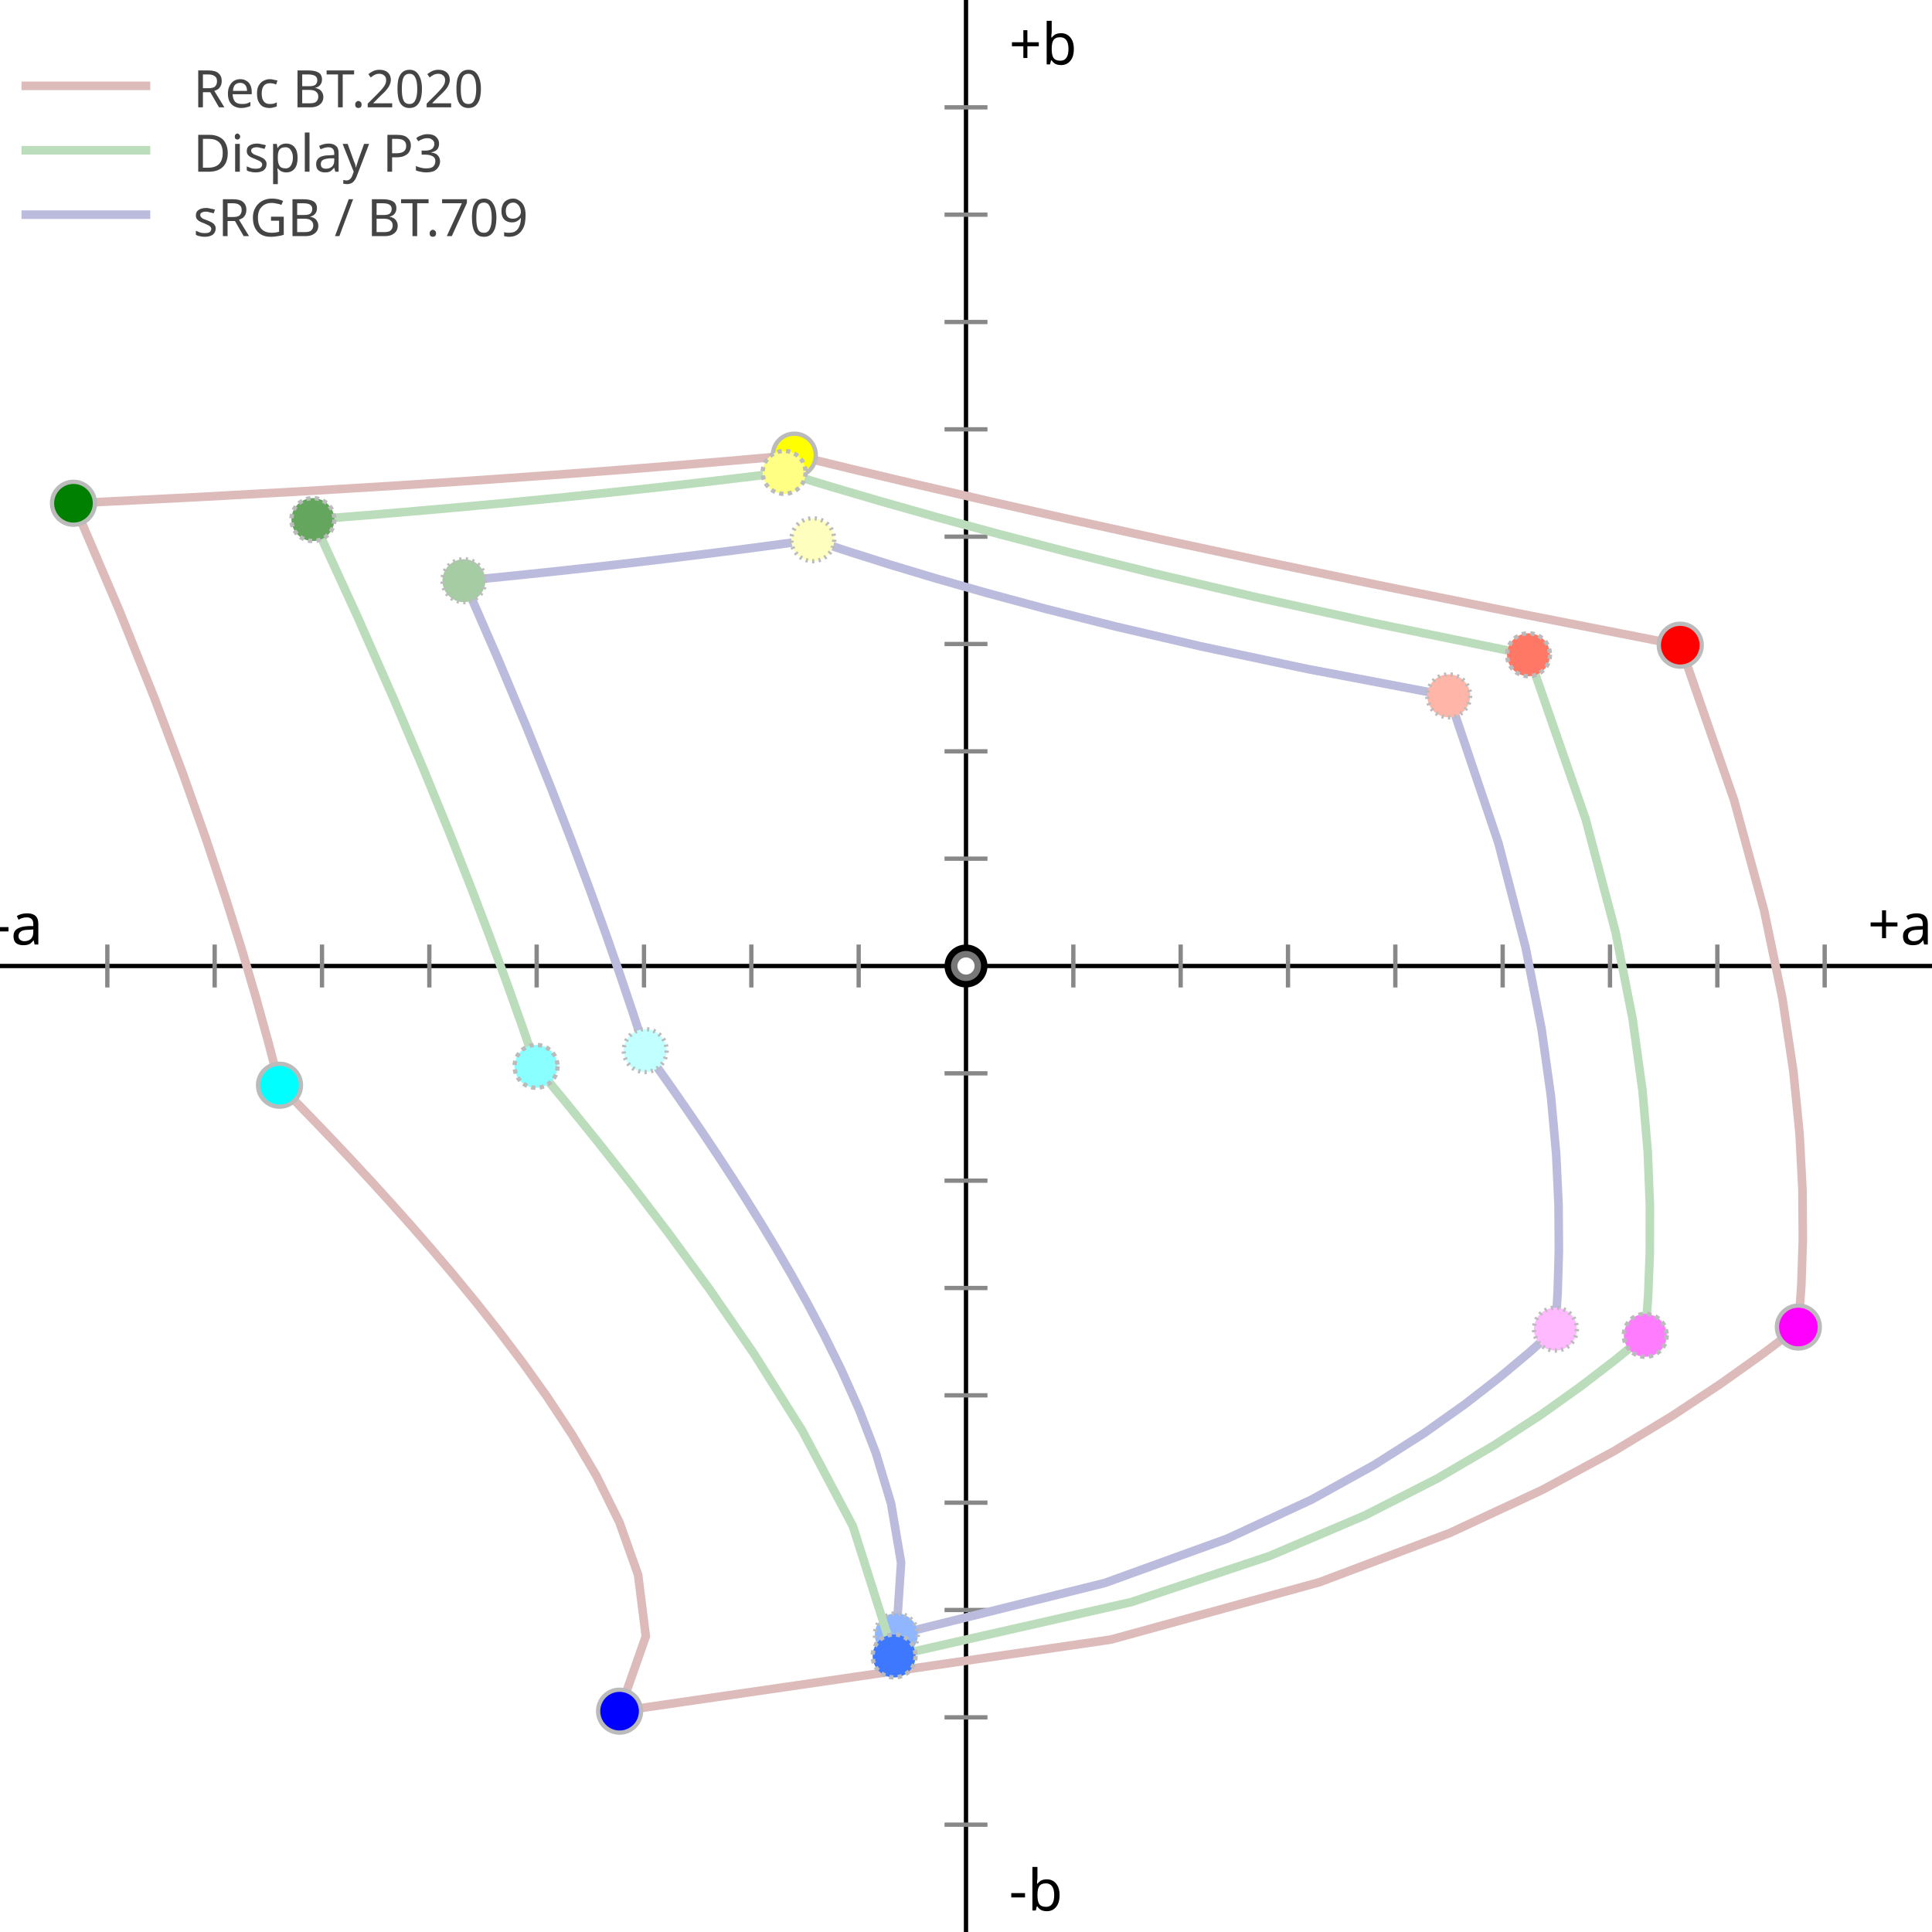
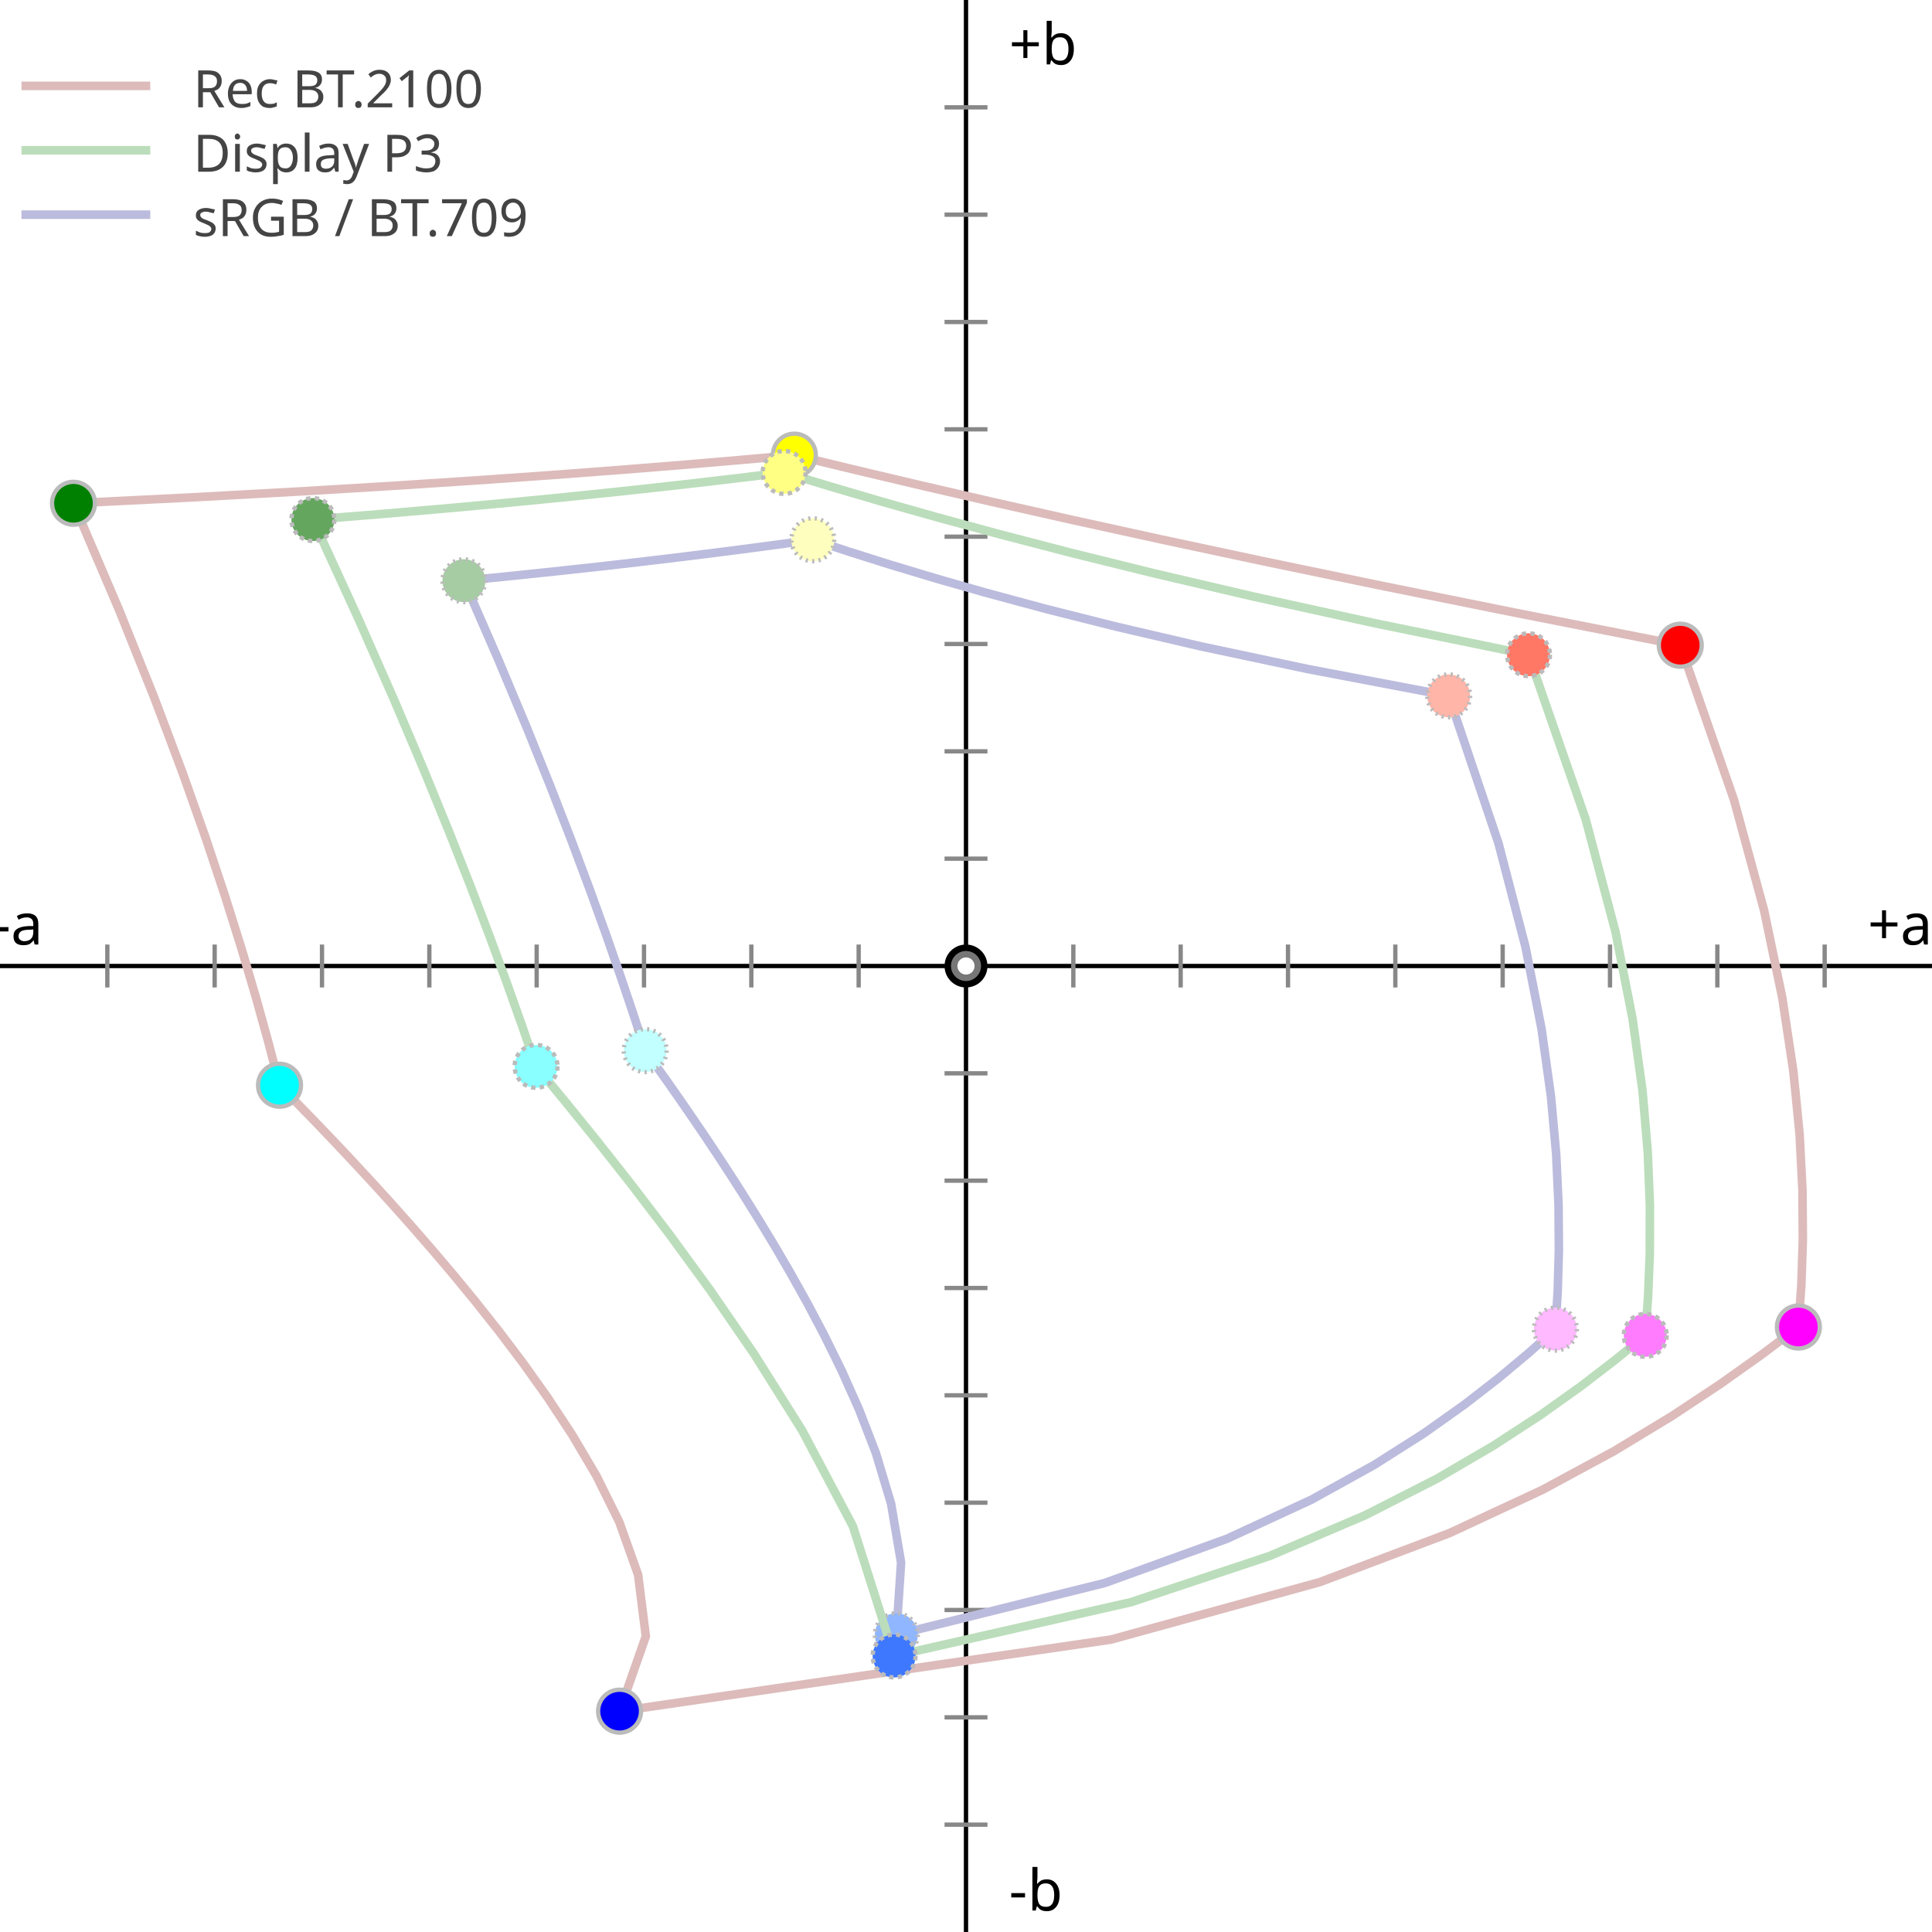
<svg xmlns="http://www.w3.org/2000/svg" viewBox="-45 -45 90 90">
  <rect x="-45" y="-45" width="100%" height="100%" fill="white" />
  <g fill="none" stroke="black" stroke-width="0.2">


​<polyline points="0 -45 0 45" />
    <polyline points="-45 0 45 0" />
    <g stroke="#888">
      <path d="M-1,-40 h2 M-1,-35 h2 M-1,-30 h2 M-1,-25 h2 M-1,-20 h2 M-1,-15 h2 M-1,-10 h2 M-1,-5 h2 M-1,5 h2 M-1,10 h2 M-1,15 h2 M-1,20 h2 M-1,25 h2 M-1,30 h2 M-1,35 h2 M-1,40 h2" />
      <path d="M40,-1 v2 M35,-1 v2 M30,-1 v2 M25,-1 v2 M20,-1 v2 M15,-1 v2 M10,-1 v2 M5,-1 v2 M-5,-1 v2 M-10,-1 v2 M-15,-1 v2 M-20,-1 v2 M-25,-1 v2 M-30,-1 v2 M-35,-1 v2 M-40,-1 v2" />
      <g stroke-dasharray="1 2" stroke="#bbb">


</g>
    </g>
  </g>
  <polyline stroke="#BBD" stroke-width="0.4" fill="none" points=" 22.486 , -12.585 15.893 , -13.839 10.933 , -14.892 6.989 , -15.811 3.73 , -16.632 0.964 , -17.378 -1.434 , -18.064 -3.547 , -18.7 -5.434 , -19.296 -7.137 , -19.857 -8.531 , -19.664 -10.002 , -19.468 -11.558 , -19.267 -13.21 , -19.061 -14.968 , -18.85 -16.846 , -18.634 -18.862 , -18.413 -21.035 , -18.185 -23.389 , -17.95 -21.793 , -14.287 -20.471 , -11.13 -19.349 , -8.343 -18.378 , -5.842 -17.527 , -3.568 -16.773 , -1.48 -16.1 , 0.453 -15.493 , 2.253 -14.944 , 3.94 -14.427 , 4.66 -13.892 , 5.413 -13.34 , 6.202 -12.77 , 7.029 -12.179 , 7.899 -11.567 , 8.817 -10.933 , 9.787 -10.275 , 10.817 -9.592 , 11.915 -8.883 , 13.089 -8.147 , 14.352 -7.385 , 15.719 -6.599 , 17.207 -5.794 , 18.842 -4.983 , 20.658 -4.194 , 22.701 -3.49 , 25.043 -3.024 , 27.794 -3.246 , 31.153 6.463 , 28.742 12.16 , 26.68 16.082 , 24.866 19.019 , 23.24 21.34 , 21.765 23.245 , 20.412 24.853 , 19.163 26.24 , 18.001 27.457 , 16.916 27.563 , 15.165 27.618 , 13.251 27.603 , 11.135 27.493 , 8.765 27.249 , 6.066 26.809 , 2.918 26.065 , -0.879 24.805 , -5.719 22.486 , -12.585 " />
  <g stroke-dasharray=".1 .2" stroke="#bbb" stroke-width="0.2" fill="white">
    <circle r="1" cx="22.486" cy="-12.585" fill="rgb(100% 71.02% 65.774%)" />
    <circle r="1" cx="-23.389" cy="-17.95" fill="rgb(65.264% 80.187% 63.76%)" />
    <circle r="1" cx="-03.246" cy="31.153" fill="rgb(55.957% 71.438% 100%)" />
    <circle r="1" cx="-14.944" cy="03.94" fill="rgb(76.22% 100% 100%)" />
    <circle r="1" cx="27.457" cy="16.916" fill="rgb(100% 72.462% 100%)" />
    <circle r="1" cx="-07.137" cy="-19.857" fill="rgb(99.597% 100% 74.563%)" />
  </g>
  <polyline stroke="#DBB" stroke-width="0.4" fill="none" points=" 33.273 , -14.944 25.529 , -16.468 19.16 , -17.754 13.755 , -18.876 9.064 , -19.878 4.923 , -20.786 1.219 , -21.621 -2.131 , -22.395 -5.187 , -23.118 -7.996 , -23.798 -10.486 , -23.575 -13.169 , -23.346 -16.077 , -23.113 -19.249 , -22.873 -22.735 , -22.627 -26.601 , -22.374 -30.937 , -22.112 -35.868 , -21.84 -41.577 , -21.556 -39.442 , -16.562 -37.805 , -12.479 -36.493 , -8.996 -35.412 , -5.944 -34.504 , -3.216 -33.729 , -0.745 -33.063 , 1.518 -32.484 , 3.609 -31.979 , 5.554 -31.184 , 6.363 -30.365 , 7.206 -29.523 , 8.085 -28.655 , 9.005 -27.76 , 9.97 -26.837 , 10.983 -25.883 , 12.051 -24.899 , 13.18 -23.882 , 14.378 -22.833 , 15.654 -21.751 , 17.02 -20.638 , 18.491 -19.501 , 20.085 -18.352 , 21.828 -17.216 , 23.752 -16.149 , 25.905 -15.275 , 28.359 -14.915 , 31.226 -16.138 , 34.713 6.751 , 31.378 16.48 , 28.701 22.531 , 26.414 26.85 , 24.403 30.178 , 22.604 32.872 , 20.973 35.13 , 19.479 37.071 , 18.1 38.774 , 16.818 38.913 , 14.88 38.983 , 12.766 38.966 , 10.439 38.833 , 7.844 38.542 , 4.903 38.028 , 1.494 37.179 , -2.587 35.775 , -7.74 33.273 , -14.944 " />
  <g stroke="#bbb" stroke-width="0.2" fill="white">
    <circle r="1" cx="33.273" cy="-14.944" fill="red" />
    <circle r="1" cx="-41.577" cy="-21.556" fill="green" />
    <circle r="1" cx="-16.138" cy="34.713" fill="blue" />
    <circle r="1" cx="-31.979" cy="05.554" fill="cyan" />
    <circle r="1" cx="38.775" cy="16.818" fill="magenta" />
    <circle r="1" cx="-07.996" cy="-23.798" fill="yellow" />
  </g>
  <polyline stroke="#BDB" stroke-width="0.4" fill="none" points=" 26.204 , -14.5 19.029 , -15.971 13.411 , -17.205 8.814 , -18.279 4.935 , -19.237 1.587 , -20.107 -1.353 , -20.906 -3.971 , -21.647 -6.329 , -22.34 -8.473 , -22.992 -10.261 , -22.771 -12.163 , -22.546 -14.194 , -22.315 -16.372 , -22.079 -18.718 , -21.837 -21.258 , -21.588 -24.026 , -21.333 -27.063 , -21.069 -30.424 , -20.797 -28.308 , -16.183 -26.628 , -12.369 -25.24 , -9.095 -24.064 , -6.215 -23.048 , -3.636 -22.158 , -1.296 -21.369 , 0.849 -20.664 , 2.831 -20.028 , 4.675 -18.638 , 6.354 -17.151 , 8.192 -15.55 , 10.224 -13.818 , 12.497 -11.933 , 15.077 -9.874 , 18.069 -7.631 , 21.638 -5.269 , 26.097 -3.349 , 32.142 7.692 , 29.633 14.143 , 27.484 18.594 , 25.587 21.939 , 23.883 24.593 , 22.331 26.78 , 20.906 28.631 , 19.587 30.233 , 18.357 31.642 , 17.206 31.776 , 15.376 31.854 , 13.37 31.858 , 11.149 31.758 , 8.656 31.514 , 5.805 31.053 , 2.465 30.255 , -1.595 28.866 , -6.838 26.204 , -14.5 " />
  <g stroke-dasharray=".2 .2" stroke="#bbb" stroke-width="0.2" fill="white">
    <circle r="1" cx="26.204" cy="-14.5" fill="rgb(100% 46.529% 39.431%)" />
    <circle r="1" cx="-30.424" cy="-20.797" fill="rgb(39.07% 65.26% 37.032%)" />
    <circle r="1" cx="-03.349" cy="32.142" fill="rgb(24.215% 47.2% 100%)" />
    <circle r="1" cx="-20.028" cy="04.675" fill="rgb(53.712% 100% 100%)" />
    <circle r="1" cx="31.642" cy="17.206" fill="rgb(100% 48.748% 100%)" />
    <circle r="1" cx="-08.473" cy="-22.992" fill="rgb(99.661% 100% 51.551%)" />
  </g>
  <circle r="1" />
  <circle r="0.7" fill="#777" />
  <circle r="0.4" fill="#fff" />
  <g font-family="sans-serif" font-size="2pt">
    <text x="42" y="-1">+a</text>
    <text x="-43" y="-1" text-anchor="end">-a</text>
    <text x="2" y="44">-b</text>
    <text x="2" y="-42">+b</text>
  </g>
  <g font-family="sans-serif" font-size="1.8pt" fill="#444">
-     <text x="-36" y="-40">Rec BT.2020</text>
+     <text x="-36" y="-40">Rec BT.2100</text>
    <text x="-36" y="-37">Display P3</text>
    <text x="-36" y="-34">sRGB / BT.709</text>
    <polyline stroke="#DBB" stroke-width="0.4" fill="none" points="-44 -41 -38 -41" />
    <polyline stroke="#BDB" stroke-width="0.4" fill="none" points="-44 -38 -38 -38" />
    <polyline stroke="#BBD" stroke-width="0.4" fill="none" points="-44 -35 -38 -35" />
  </g>
</svg>
